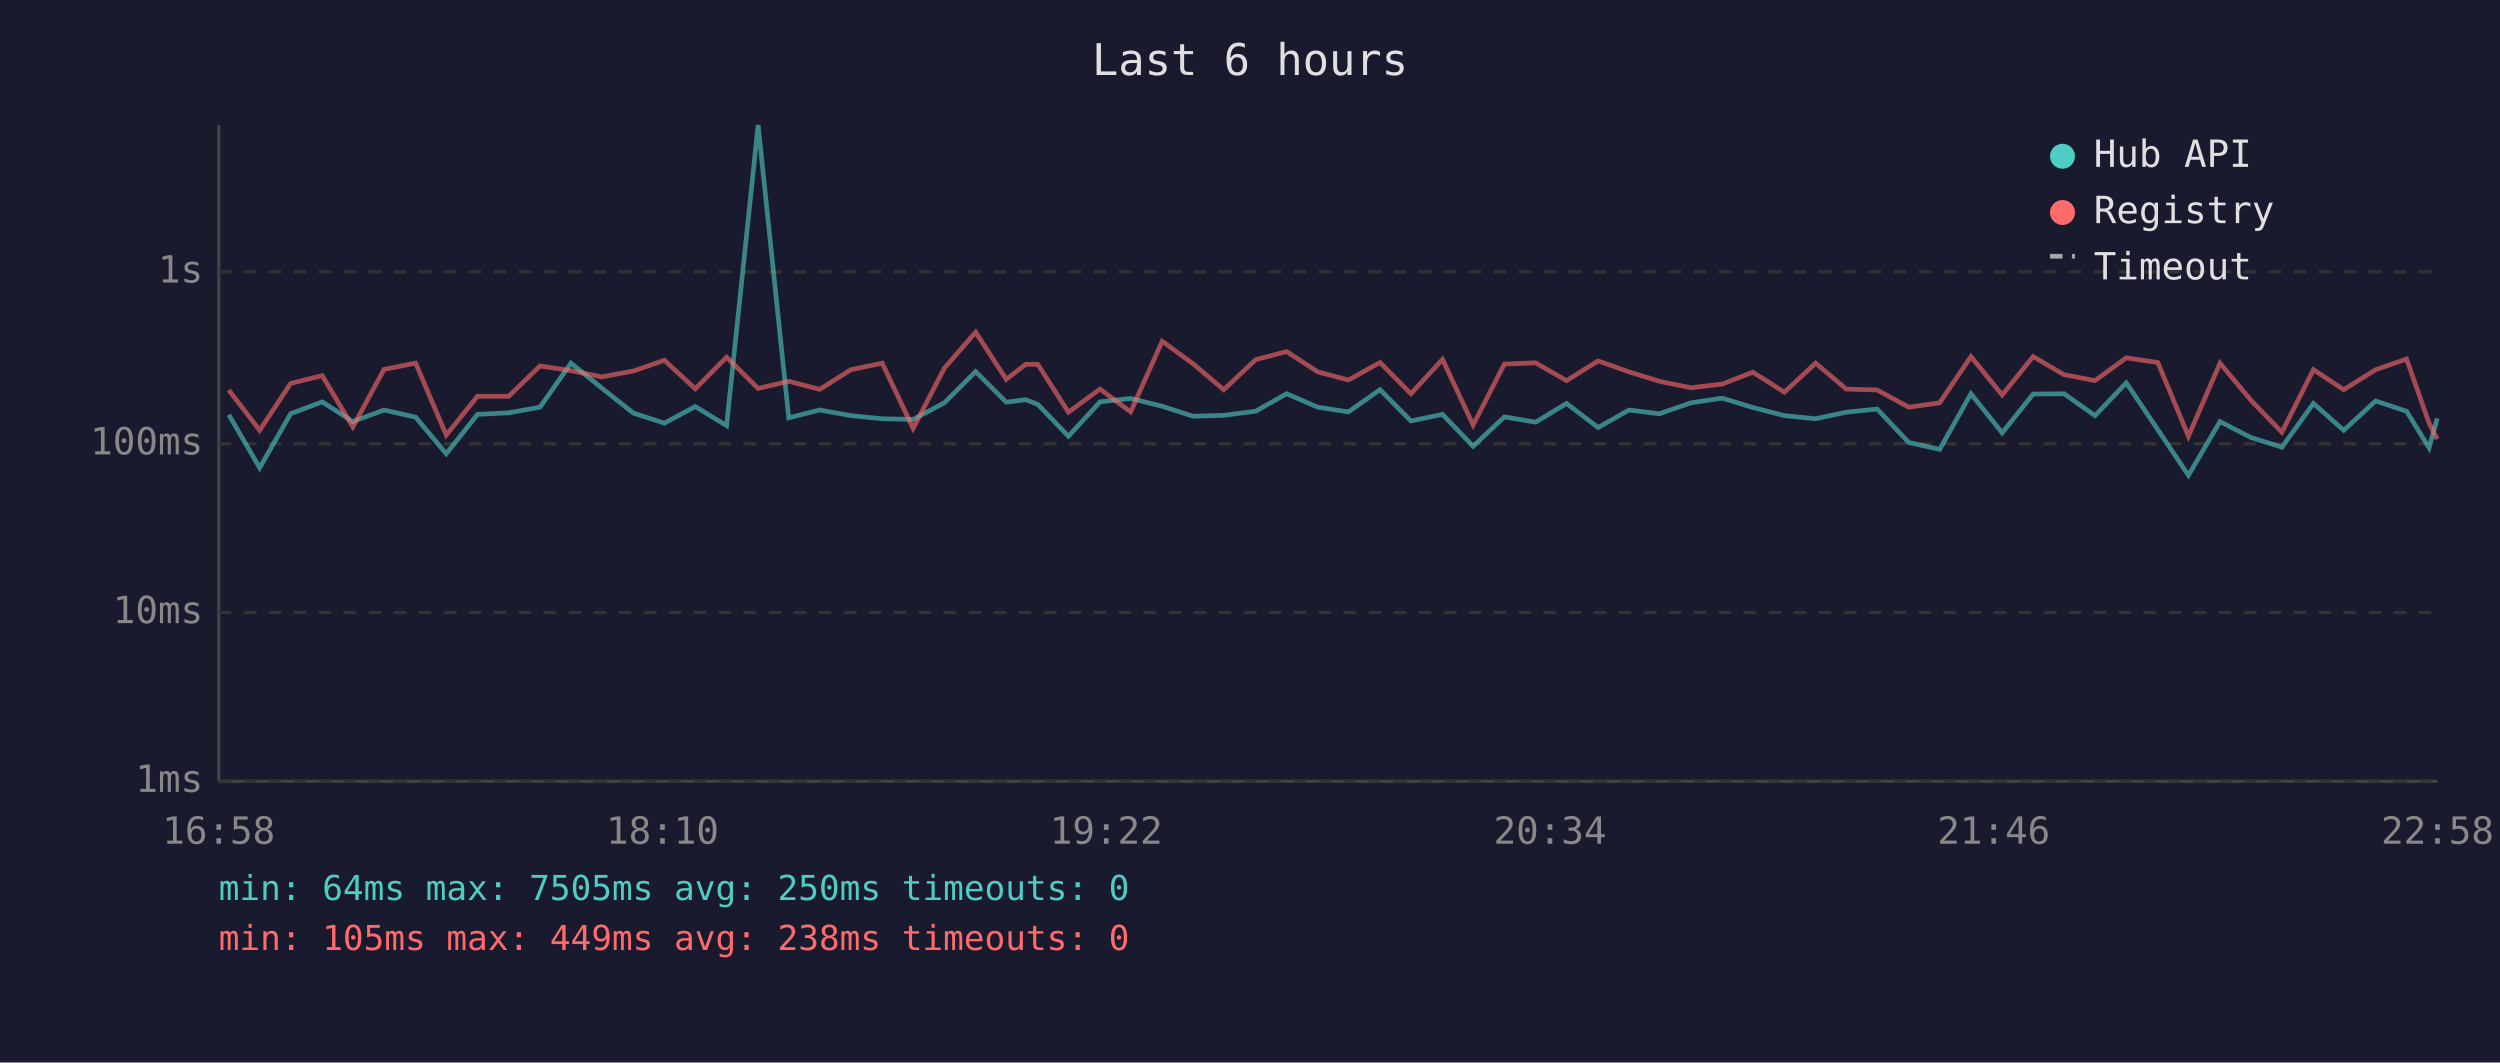
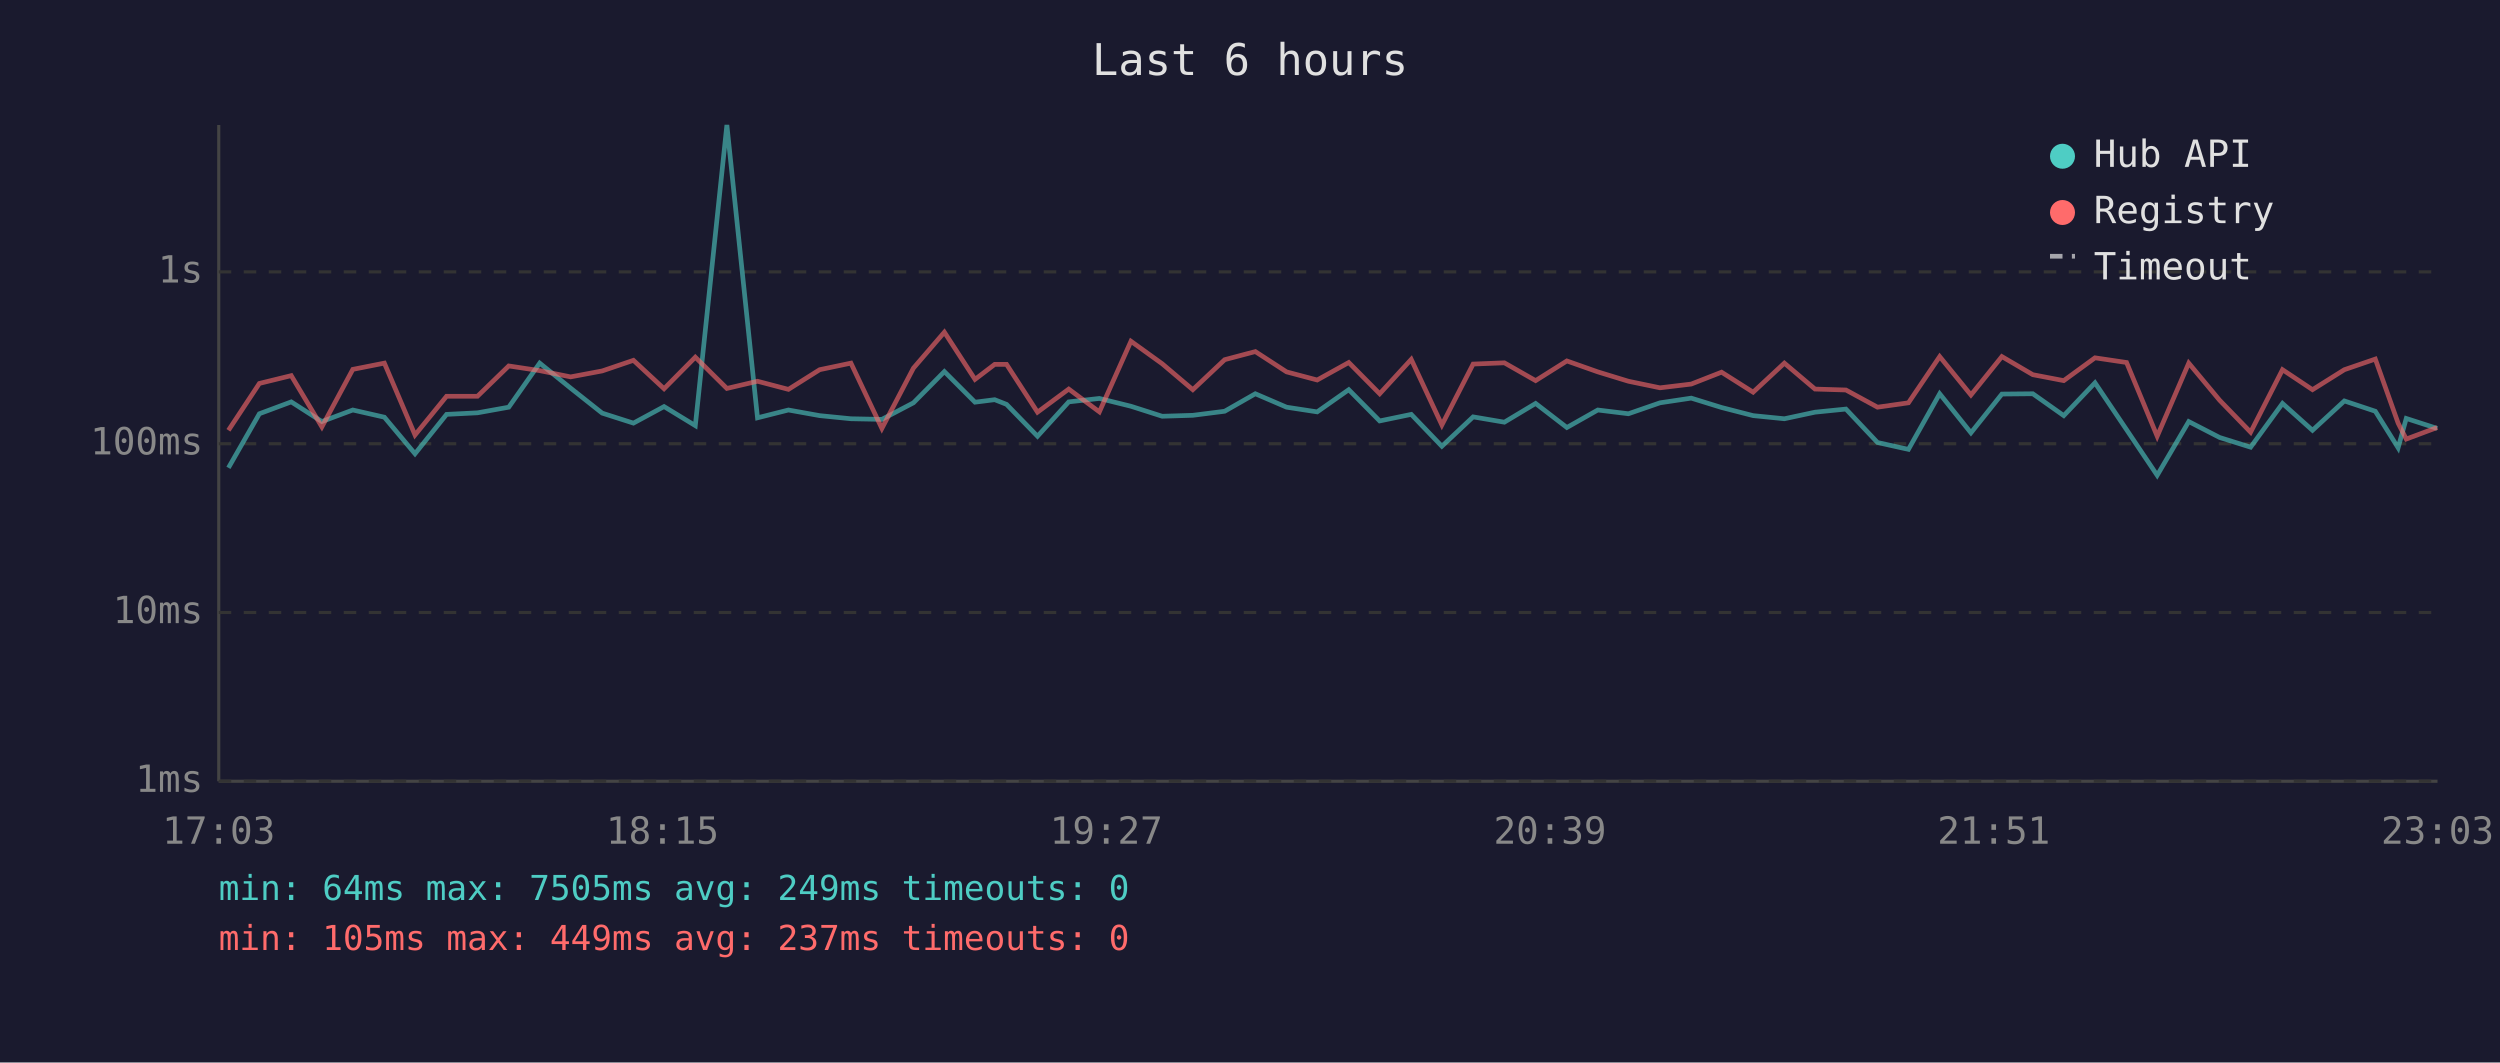
<svg xmlns="http://www.w3.org/2000/svg" viewBox="0 0 800 340" font-family="monospace" font-size="12">
  <rect width="800" height="340" fill="#1a1a2e" />
  <text x="400" y="24" fill="#e0e0e0" font-size="14" text-anchor="middle">Last 6 hours</text>
  <line x1="70" y1="40" x2="70" y2="250" stroke="#444" stroke-width="1" />
  <line x1="70" y1="250" x2="780" y2="250" stroke="#444" stroke-width="1" />
  <line x1="70" y1="250" x2="780" y2="250" stroke="#333" stroke-width="1" stroke-dasharray="4" />
  <text x="65" y="250" fill="#888" text-anchor="end" dominant-baseline="middle">1ms</text>
  <line x1="70" y1="196" x2="780" y2="196" stroke="#333" stroke-width="1" stroke-dasharray="4" />
  <text x="65" y="196" fill="#888" text-anchor="end" dominant-baseline="middle">10ms</text>
  <line x1="70" y1="142" x2="780" y2="142" stroke="#333" stroke-width="1" stroke-dasharray="4" />
  <text x="65" y="142" fill="#888" text-anchor="end" dominant-baseline="middle">100ms</text>
  <line x1="70" y1="87" x2="780" y2="87" stroke="#333" stroke-width="1" stroke-dasharray="4" />
  <text x="65" y="87" fill="#888" text-anchor="end" dominant-baseline="middle">1s</text>
-   <text x="70" y="270" fill="#888" text-anchor="middle">16:58</text>
-   <text x="212" y="270" fill="#888" text-anchor="middle">18:10</text>
-   <text x="354" y="270" fill="#888" text-anchor="middle">19:22</text>
-   <text x="496" y="270" fill="#888" text-anchor="middle">20:34</text>
-   <text x="638" y="270" fill="#888" text-anchor="middle">21:46</text>
-   <text x="780" y="270" fill="#888" text-anchor="middle">22:58</text>
-   <polyline points="73.2,132.7 83.1,149.7 93.0,132.4 103.1,128.6 112.9,134.9 122.9,131.2 133.0,133.5 142.8,145.2 152.8,132.6 162.8,132.1 172.8,130.3 182.7,116.2 192.6,124.2 202.7,132.2 212.6,135.4 222.5,130.1 232.5,136.2 242.6,40.0 252.4,133.7 262.3,131.2 272.3,133.0 282.3,134.0 292.2,134.2 302.2,128.9 312.2,118.9 322.0,128.7 328.2,127.9 332.1,129.4 341.9,139.6 352.0,128.6 361.8,127.5 371.9,130.0 381.8,133.2 391.6,132.9 401.8,131.6 411.7,126.0 421.7,130.3 431.5,131.8 441.6,124.7 451.5,134.7 461.6,132.6 471.4,142.8 481.4,133.4 491.4,135.1 501.3,129.1 511.4,136.8 521.3,131.2 531.0,132.4 541.1,128.9 551.1,127.4 560.9,130.4 571.0,133.0 581.0,134.0 590.8,131.9 600.7,130.9 610.8,141.6 620.7,143.8 630.7,126.0 640.7,138.5 650.6,126.1 660.5,126.0 670.4,133.0 680.4,122.5 690.5,137.5 700.3,152.1 710.4,134.9 720.3,140.0 730.2,143.1 740.3,129.1 750.0,137.7 760.2,128.3 770.1,131.6 777.3,143.3 779.9,133.9" fill="none" stroke="#4ecdc4" stroke-width="1.5" opacity="0.6" />
-   <polyline points="73.2,124.8 83.1,137.7 93.0,122.7 103.1,120.2 112.9,136.6 122.9,118.2 133.0,116.2 142.8,139.2 152.8,126.8 162.8,126.8 172.8,117.1 182.7,118.6 192.6,120.6 202.7,118.7 212.6,115.3 222.5,124.4 232.5,114.3 242.6,124.3 252.4,122.0 262.3,124.6 272.3,118.3 282.3,116.2 292.2,137.1 302.2,117.8 312.2,106.3 322.0,121.4 328.2,116.6 332.1,116.6 341.9,131.9 352.0,124.5 361.8,131.8 371.9,109.2 381.8,116.4 391.6,124.7 401.8,115.1 411.7,112.5 421.7,119.0 431.5,121.6 441.6,116.0 451.5,126.0 461.6,115.0 471.4,136.0 481.4,116.5 491.4,116.1 501.3,121.8 511.4,115.5 521.3,119.0 531.0,122.0 541.1,124.1 551.1,122.9 560.9,119.1 571.0,125.5 581.0,116.2 590.8,124.5 600.7,124.8 610.8,130.3 620.7,128.9 630.7,114.1 640.7,126.4 650.6,114.1 660.5,119.9 670.4,121.8 680.4,114.5 690.5,116.0 700.3,139.6 710.4,116.2 720.3,128.1 730.2,138.3 740.3,118.3 750.0,124.7 760.2,118.3 770.1,114.9 777.3,135.4 779.9,140.5" fill="none" stroke="#ff6b6b" stroke-width="1.5" opacity="0.6" />
+   <text x="70" y="270" fill="#888" text-anchor="middle">17:03</text>
+   <text x="212" y="270" fill="#888" text-anchor="middle">18:15</text>
+   <text x="354" y="270" fill="#888" text-anchor="middle">19:27</text>
+   <text x="496" y="270" fill="#888" text-anchor="middle">20:39</text>
+   <text x="638" y="270" fill="#888" text-anchor="middle">21:51</text>
+   <text x="780" y="270" fill="#888" text-anchor="middle">23:03</text>
+   <polyline points="73.1,149.7 83.0,132.4 93.2,128.6 103.0,134.9 112.9,131.2 123.0,133.5 132.8,145.2 142.9,132.6 152.8,132.1 162.8,130.3 172.7,116.2 182.6,124.2 192.7,132.2 202.7,135.4 212.5,130.1 222.5,136.2 232.6,40.0 242.4,133.7 252.3,131.2 262.3,133.0 272.3,134.0 282.2,134.2 292.3,128.9 302.2,118.9 312.0,128.7 318.3,127.9 322.1,129.4 332.0,139.6 342.0,128.6 351.8,127.5 361.9,130.0 371.9,133.2 381.7,132.9 391.9,131.6 401.7,126.0 411.7,130.3 421.5,131.8 431.6,124.7 441.5,134.7 451.6,132.6 461.4,142.8 471.4,133.4 481.4,135.1 491.4,129.1 501.4,136.8 511.3,131.2 521.1,132.4 531.2,128.9 541.2,127.4 550.9,130.4 561.0,133.0 571.0,134.0 580.8,131.9 590.7,130.9 600.8,141.6 610.7,143.8 620.7,126.0 630.7,138.5 640.6,126.1 650.5,126.0 660.4,133.0 670.4,122.5 680.5,137.5 690.3,152.1 700.4,134.9 710.3,140.0 720.2,143.1 730.4,129.1 740.0,137.7 750.2,128.3 760.1,131.6 767.4,143.3 770.0,133.9 779.9,137.1" fill="none" stroke="#4ecdc4" stroke-width="1.5" opacity="0.6" />
+   <polyline points="73.1,137.7 83.0,122.7 93.2,120.2 103.0,136.6 112.9,118.2 123.0,116.2 132.8,139.2 142.9,126.8 152.8,126.8 162.8,117.1 172.7,118.6 182.6,120.6 192.7,118.7 202.7,115.3 212.5,124.4 222.5,114.3 232.6,124.3 242.4,122.0 252.3,124.6 262.3,118.3 272.3,116.2 282.2,137.1 292.3,117.8 302.2,106.3 312.0,121.4 318.3,116.6 322.1,116.6 332.0,131.9 342.0,124.5 351.8,131.8 361.9,109.2 371.9,116.4 381.7,124.7 391.9,115.1 401.7,112.5 411.7,119.0 421.5,121.6 431.6,116.0 441.5,126.0 451.6,115.0 461.4,136.0 471.4,116.5 481.4,116.1 491.4,121.8 501.4,115.5 511.3,119.0 521.1,122.0 531.2,124.1 541.2,122.9 550.9,119.1 561.0,125.5 571.0,116.2 580.8,124.5 590.7,124.8 600.8,130.3 610.7,128.9 620.7,114.1 630.7,126.4 640.6,114.1 650.5,119.9 660.4,121.8 670.4,114.5 680.5,116.0 690.3,139.6 700.4,116.2 710.3,128.1 720.2,138.3 730.4,118.3 740.0,124.7 750.2,118.3 760.1,114.9 767.4,135.4 770.0,140.5 779.9,136.8" fill="none" stroke="#ff6b6b" stroke-width="1.5" opacity="0.6" />
  <circle cx="660" cy="50" r="4" fill="#4ecdc4" />
  <text x="670" y="50" fill="#e0e0e0" dominant-baseline="middle">Hub API</text>
  <circle cx="660" cy="68" r="4" fill="#ff6b6b" />
  <text x="670" y="68" fill="#e0e0e0" dominant-baseline="middle">Registry</text>
  <line x1="656" y1="82" x2="664" y2="82" stroke="#e0e0e0" stroke-width="1.5" stroke-dasharray="4,3" opacity="0.7" />
  <text x="670" y="86" fill="#e0e0e0" dominant-baseline="middle">Timeout</text>
-   <text x="70" y="288" fill="#4ecdc4" font-size="11">min: 64ms  max: 7505ms  avg: 250ms  timeouts: 0</text>
-   <text x="70" y="304" fill="#ff6b6b" font-size="11">min: 105ms  max: 449ms  avg: 238ms  timeouts: 0</text>
+   <text x="70" y="288" fill="#4ecdc4" font-size="11">min: 64ms  max: 7505ms  avg: 249ms  timeouts: 0</text>
+   <text x="70" y="304" fill="#ff6b6b" font-size="11">min: 105ms  max: 449ms  avg: 237ms  timeouts: 0</text>
</svg>
